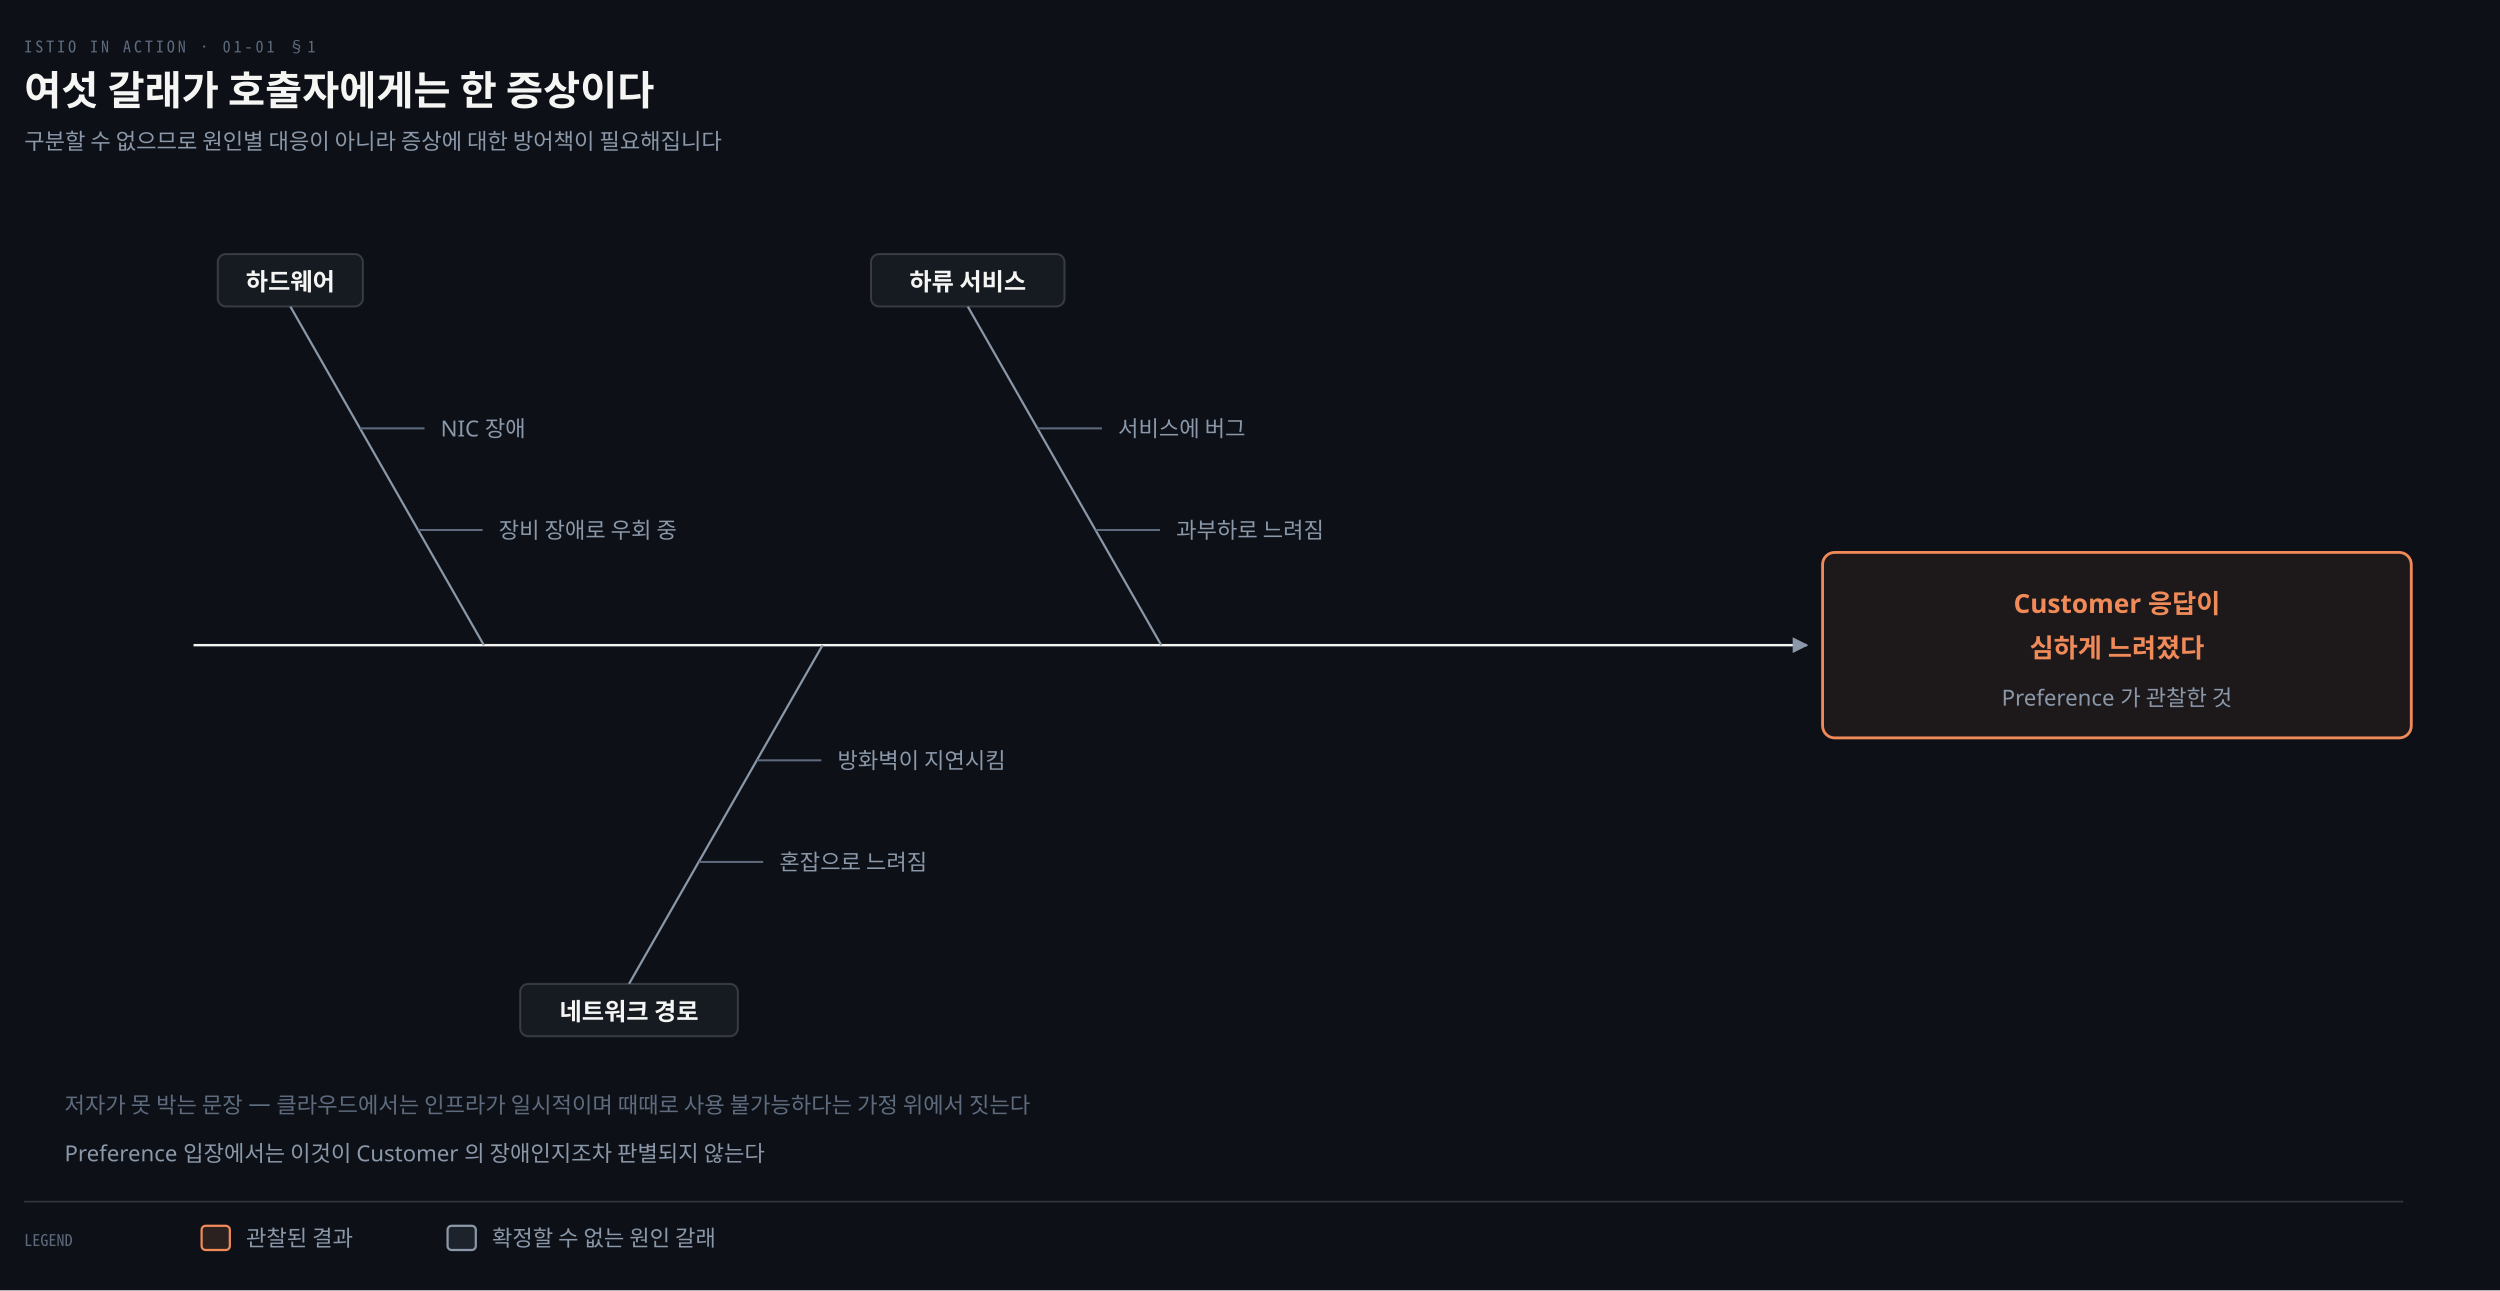
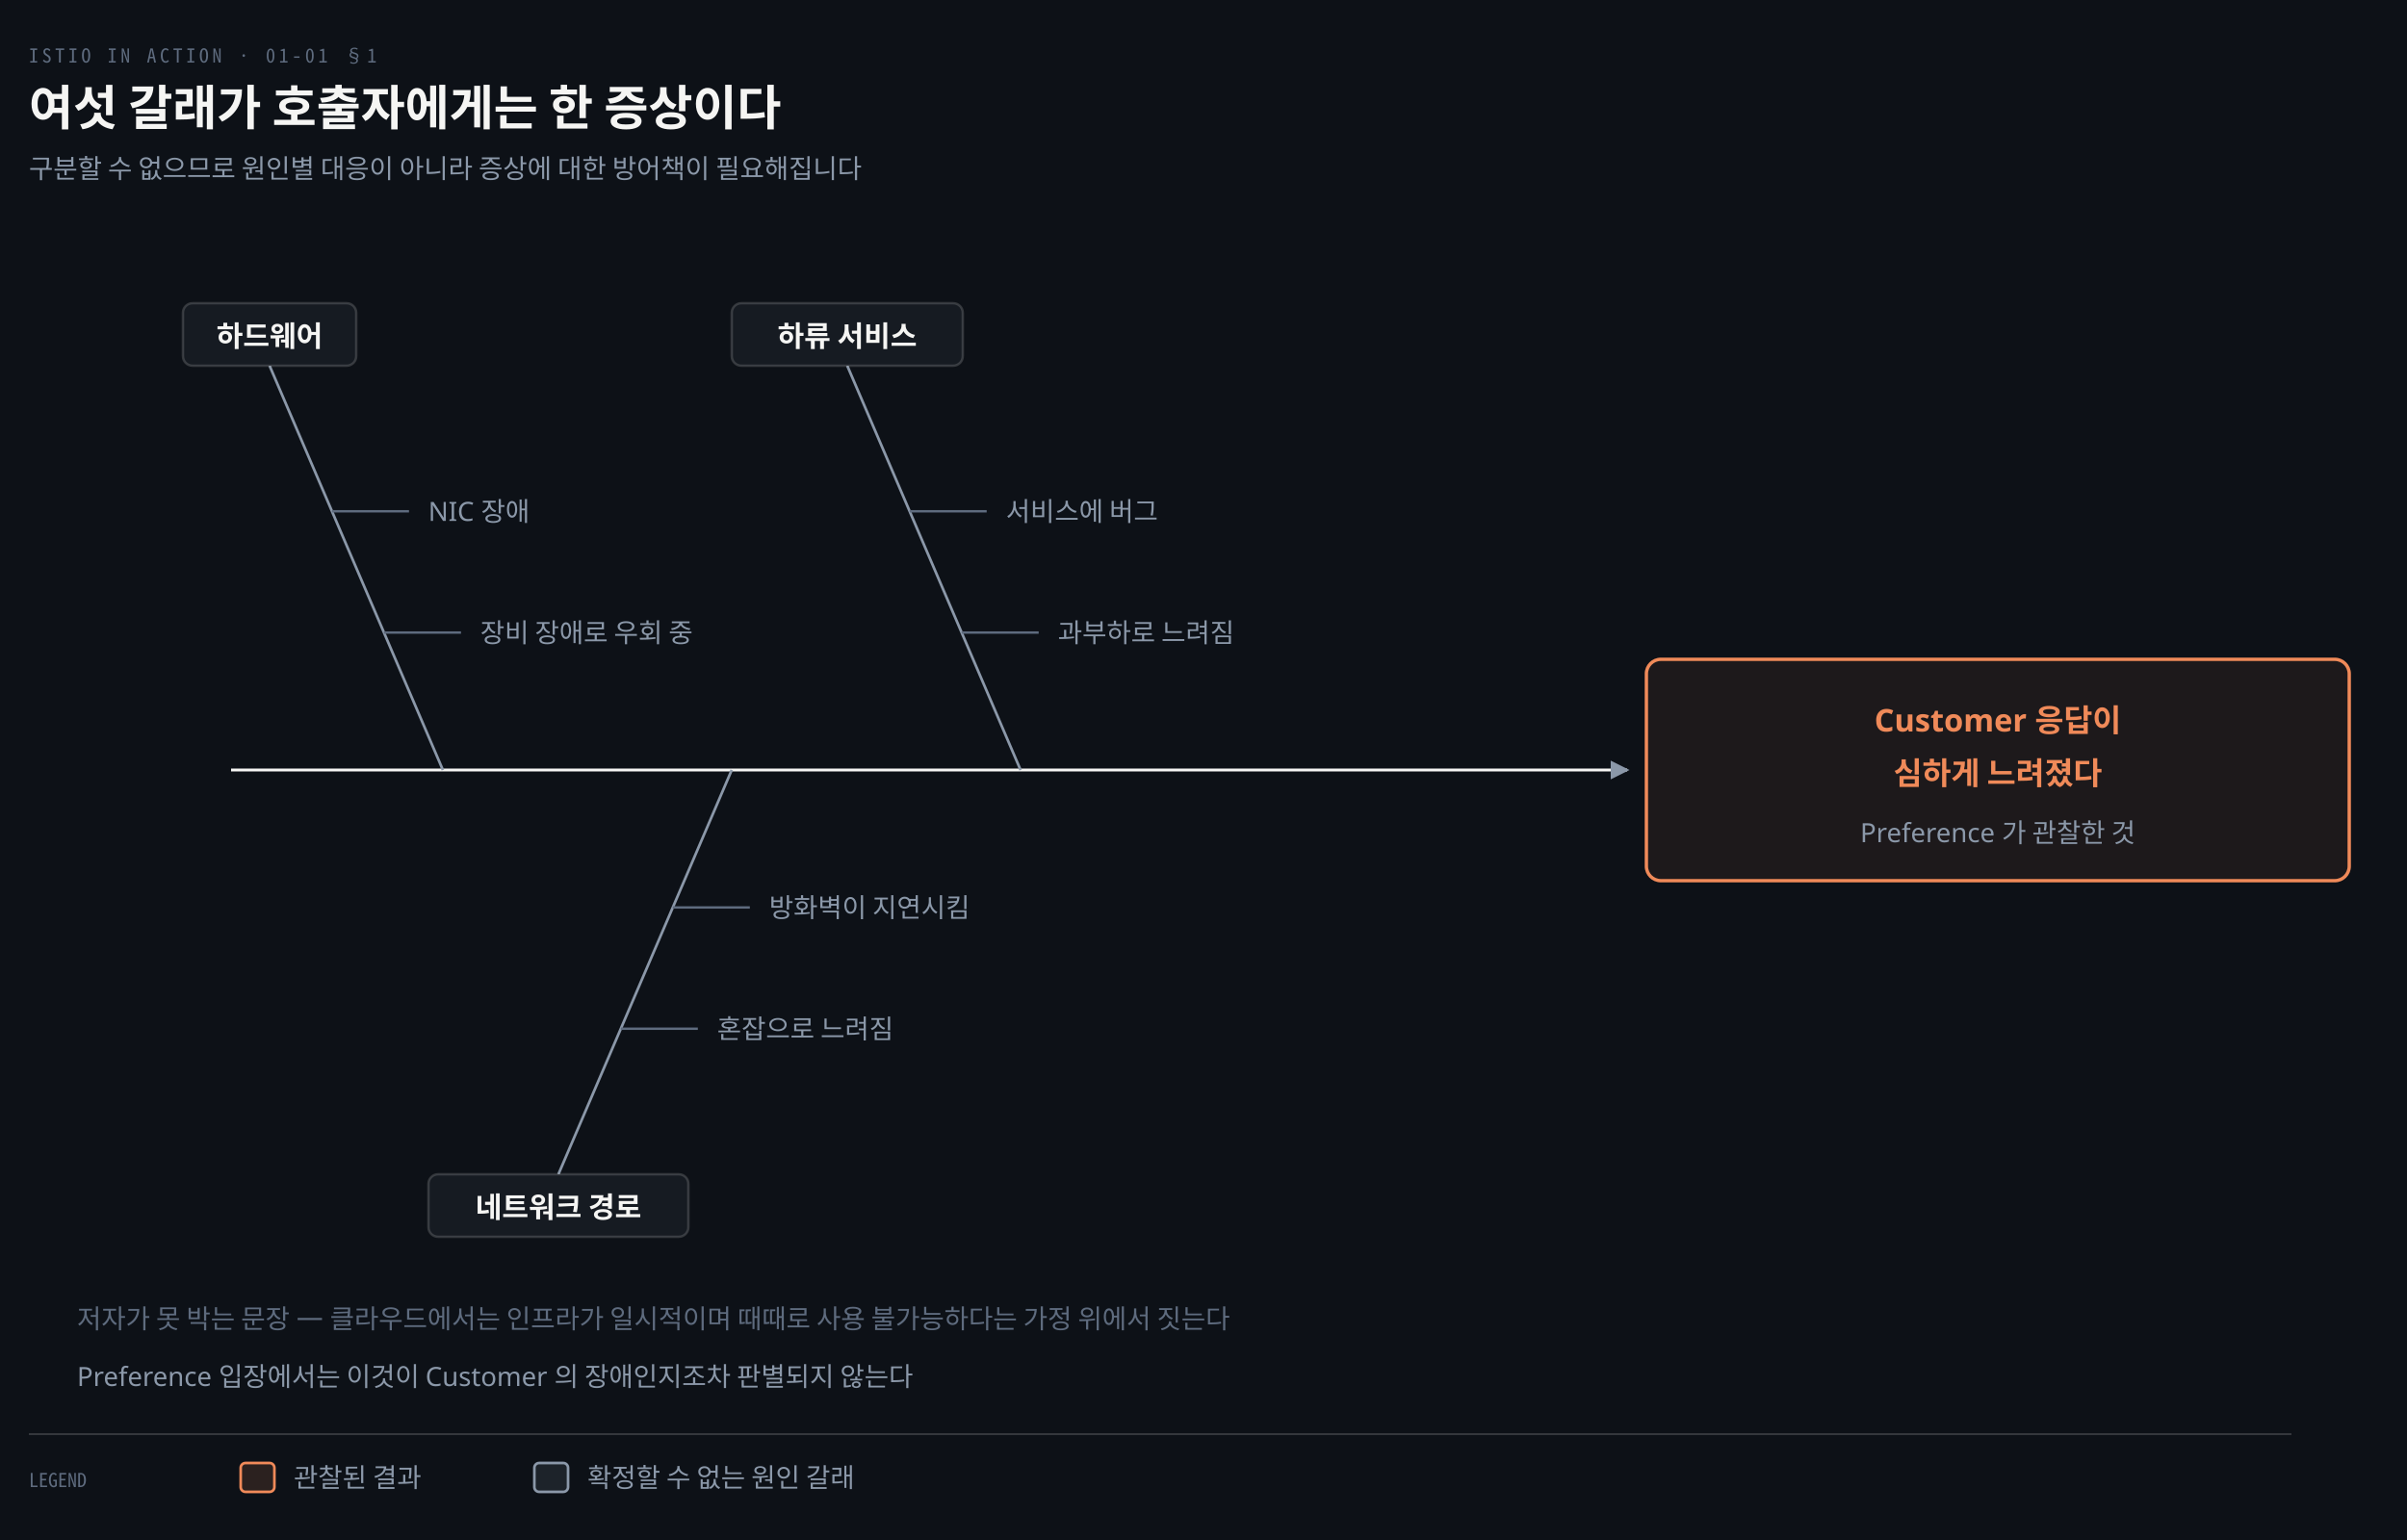
- <svg xmlns="http://www.w3.org/2000/svg" viewBox="0 0 1240 640" width="100%" role="img" aria-labelledby="dt dd">
+ <svg xmlns="http://www.w3.org/2000/svg" viewBox="0 0 1000 640" width="100%" role="img" aria-labelledby="dt dd">
  <defs>
    <marker id="ar" viewBox="0 0 8 8" refX="7" refY="4" markerWidth="6.5" markerHeight="6.5" orient="auto">
      <path d="M0 0 L8 4 L0 8 z" fill="#8B98A9" />
    </marker>
    <marker id="ok" viewBox="0 0 8 8" refX="7" refY="4" markerWidth="6.5" markerHeight="6.5" orient="auto">
      <path d="M0 0 L8 4 L0 8 z" fill="#3FB98C" />
    </marker>
    <marker id="warn" viewBox="0 0 8 8" refX="7" refY="4" markerWidth="6.5" markerHeight="6.5" orient="auto">
      <path d="M0 0 L8 4 L0 8 z" fill="#E3B341" />
    </marker>
    <marker id="bad" viewBox="0 0 8 8" refX="7" refY="4" markerWidth="6.5" markerHeight="6.5" orient="auto">
      <path d="M0 0 L8 4 L0 8 z" fill="#F0616D" />
    </marker>
    <marker id="info" viewBox="0 0 8 8" refX="7" refY="4" markerWidth="6.5" markerHeight="6.5" orient="auto">
      <path d="M0 0 L8 4 L0 8 z" fill="#6A95D8" />
    </marker>
    <marker id="acc" viewBox="0 0 8 8" refX="7" refY="4" markerWidth="6.5" markerHeight="6.5" orient="auto">
      <path d="M0 0 L8 4 L0 8 z" fill="#F08A59" />
    </marker>
    <marker id="soft" viewBox="0 0 8 8" refX="7" refY="4" markerWidth="6.5" markerHeight="6.5" orient="auto">
      <path d="M0 0 L8 4 L0 8 z" fill="#5E6B7E" />
    </marker>
  </defs>
-   <rect width="1240" height="640" fill="#0D1117" />
+   <rect width="1000" height="640" fill="#0D1117" />
  <text x="12" y="26" font-family="'Geist Mono','Noto Sans Mono CJK KR',monospace" font-size="8" letter-spacing="0.18em" fill="#5E6B7E">ISTIO IN ACTION · 01-01 §1</text>
  <text x="12" y="52" font-family="'Geist','Apple SD Gothic Neo','Noto Sans KR','Malgun Gothic',sans-serif" font-size="20" font-weight="600" fill="#F5F5F3">여섯 갈래가 호출자에게는 한 증상이다</text>
  <text x="12" y="74" font-family="'Geist','Apple SD Gothic Neo','Noto Sans KR','Malgun Gothic',sans-serif" font-size="11" fill="#8B98A9">구분할 수 없으므로 원인별 대응이 아니라 증상에 대한 방어책이 필요해집니다</text>
-   <path d="M 96 320 L 896 320" fill="none" stroke="#F5F5F3" stroke-width="1.2" marker-end="url(#ar)" />
-   <line x1="576" y1="320" x2="480" y2="152" stroke="#8B98A9" stroke-width="1.1" />
-   <rect x="432.0" y="126" width="96" height="26" rx="4" fill="#161B22" stroke="rgba(191,192,192,0.22)" stroke-width="1.0" />
-   <text x="480" y="144" text-anchor="middle" font-family="'Geist','Apple SD Gothic Neo','Noto Sans KR','Malgun Gothic',sans-serif" font-size="12" font-weight="600" fill="#F5F5F3">하류 서비스</text>
-   <line x1="543.36" y1="262.88" x2="575.36" y2="262.88" stroke="#5E6B7E" stroke-width="1.0" />
-   <text x="583.36" y="266.88" text-anchor="start" font-family="'Geist','Apple SD Gothic Neo','Noto Sans KR','Malgun Gothic',sans-serif" font-size="11" font-weight="400" fill="#8B98A9">과부하로 느려짐</text>
-   <line x1="514.56" y1="212.48" x2="546.56" y2="212.48" stroke="#5E6B7E" stroke-width="1.0" />
-   <text x="554.56" y="216.48" text-anchor="start" font-family="'Geist','Apple SD Gothic Neo','Noto Sans KR','Malgun Gothic',sans-serif" font-size="11" font-weight="400" fill="#8B98A9">서비스에 버그</text>
-   <line x1="408" y1="320" x2="312" y2="488" stroke="#8B98A9" stroke-width="1.1" />
-   <rect x="258.0" y="488" width="108" height="26" rx="4" fill="#161B22" stroke="rgba(191,192,192,0.22)" stroke-width="1.0" />
-   <text x="312" y="506" text-anchor="middle" font-family="'Geist','Apple SD Gothic Neo','Noto Sans KR','Malgun Gothic',sans-serif" font-size="12" font-weight="600" fill="#F5F5F3">네트워크 경로</text>
-   <line x1="375.36" y1="377.12" x2="407.36" y2="377.12" stroke="#5E6B7E" stroke-width="1.0" />
-   <text x="415.36" y="381.12" text-anchor="start" font-family="'Geist','Apple SD Gothic Neo','Noto Sans KR','Malgun Gothic',sans-serif" font-size="11" font-weight="400" fill="#8B98A9">방화벽이 지연시킴</text>
-   <line x1="346.56" y1="427.52" x2="378.56" y2="427.52" stroke="#5E6B7E" stroke-width="1.0" />
-   <text x="386.56" y="431.52" text-anchor="start" font-family="'Geist','Apple SD Gothic Neo','Noto Sans KR','Malgun Gothic',sans-serif" font-size="11" font-weight="400" fill="#8B98A9">혼잡으로 느려짐</text>
-   <line x1="240" y1="320" x2="144" y2="152" stroke="#8B98A9" stroke-width="1.1" />
-   <rect x="108.0" y="126" width="72" height="26" rx="4" fill="#161B22" stroke="rgba(191,192,192,0.22)" stroke-width="1.0" />
-   <text x="144" y="144" text-anchor="middle" font-family="'Geist','Apple SD Gothic Neo','Noto Sans KR','Malgun Gothic',sans-serif" font-size="12" font-weight="600" fill="#F5F5F3">하드웨어</text>
-   <line x1="207.36" y1="262.88" x2="239.36" y2="262.88" stroke="#5E6B7E" stroke-width="1.0" />
-   <text x="247.36" y="266.88" text-anchor="start" font-family="'Geist','Apple SD Gothic Neo','Noto Sans KR','Malgun Gothic',sans-serif" font-size="11" font-weight="400" fill="#8B98A9">장비 장애로 우회 중</text>
-   <line x1="178.56" y1="212.48" x2="210.56" y2="212.48" stroke="#5E6B7E" stroke-width="1.0" />
-   <text x="218.56" y="216.48" text-anchor="start" font-family="'Geist','Apple SD Gothic Neo','Noto Sans KR','Malgun Gothic',sans-serif" font-size="11" font-weight="400" fill="#8B98A9">NIC 장애</text>
-   <rect x="904" y="274" width="292" height="92" rx="6" fill="#F08A5912" stroke="#F08A59" stroke-width="1.4" />
-   <text x="1050" y="304" text-anchor="middle" font-family="'Geist','Apple SD Gothic Neo','Noto Sans KR','Malgun Gothic',sans-serif" font-size="13" font-weight="600" fill="#F08A59">Customer 응답이</text>
-   <text x="1050" y="326" text-anchor="middle" font-family="'Geist','Apple SD Gothic Neo','Noto Sans KR','Malgun Gothic',sans-serif" font-size="13" font-weight="600" fill="#F08A59">심하게 느려졌다</text>
-   <text x="1050" y="350" text-anchor="middle" font-family="'Geist','Apple SD Gothic Neo','Noto Sans KR','Malgun Gothic',sans-serif" font-size="11" font-weight="400" fill="#8B98A9">Preference 가 관찰한 것</text>
+   <path d="M 96 320 L 676 320" fill="none" stroke="#F5F5F3" stroke-width="1.2" marker-end="url(#ar)" />
+   <line x1="424" y1="320" x2="352" y2="152" stroke="#8B98A9" stroke-width="1.1" />
+   <rect x="304.0" y="126" width="96" height="26" rx="4" fill="#161B22" stroke="rgba(191,192,192,0.22)" stroke-width="1.0" />
+   <text x="352" y="144" text-anchor="middle" font-family="'Geist','Apple SD Gothic Neo','Noto Sans KR','Malgun Gothic',sans-serif" font-size="12" font-weight="600" fill="#F5F5F3">하류 서비스</text>
+   <line x1="399.52" y1="262.88" x2="431.52" y2="262.88" stroke="#5E6B7E" stroke-width="1.0" />
+   <text x="439.52" y="266.88" text-anchor="start" font-family="'Geist','Apple SD Gothic Neo','Noto Sans KR','Malgun Gothic',sans-serif" font-size="11" font-weight="400" fill="#8B98A9">과부하로 느려짐</text>
+   <line x1="377.92" y1="212.48" x2="409.92" y2="212.48" stroke="#5E6B7E" stroke-width="1.0" />
+   <text x="417.92" y="216.48" text-anchor="start" font-family="'Geist','Apple SD Gothic Neo','Noto Sans KR','Malgun Gothic',sans-serif" font-size="11" font-weight="400" fill="#8B98A9">서비스에 버그</text>
+   <line x1="304" y1="320" x2="232" y2="488" stroke="#8B98A9" stroke-width="1.1" />
+   <rect x="178.0" y="488" width="108" height="26" rx="4" fill="#161B22" stroke="rgba(191,192,192,0.22)" stroke-width="1.0" />
+   <text x="232" y="506" text-anchor="middle" font-family="'Geist','Apple SD Gothic Neo','Noto Sans KR','Malgun Gothic',sans-serif" font-size="12" font-weight="600" fill="#F5F5F3">네트워크 경로</text>
+   <line x1="279.52" y1="377.12" x2="311.52" y2="377.12" stroke="#5E6B7E" stroke-width="1.0" />
+   <text x="319.52" y="381.12" text-anchor="start" font-family="'Geist','Apple SD Gothic Neo','Noto Sans KR','Malgun Gothic',sans-serif" font-size="11" font-weight="400" fill="#8B98A9">방화벽이 지연시킴</text>
+   <line x1="257.92" y1="427.52" x2="289.92" y2="427.52" stroke="#5E6B7E" stroke-width="1.0" />
+   <text x="297.92" y="431.52" text-anchor="start" font-family="'Geist','Apple SD Gothic Neo','Noto Sans KR','Malgun Gothic',sans-serif" font-size="11" font-weight="400" fill="#8B98A9">혼잡으로 느려짐</text>
+   <line x1="184" y1="320" x2="112" y2="152" stroke="#8B98A9" stroke-width="1.1" />
+   <rect x="76.0" y="126" width="72" height="26" rx="4" fill="#161B22" stroke="rgba(191,192,192,0.22)" stroke-width="1.0" />
+   <text x="112" y="144" text-anchor="middle" font-family="'Geist','Apple SD Gothic Neo','Noto Sans KR','Malgun Gothic',sans-serif" font-size="12" font-weight="600" fill="#F5F5F3">하드웨어</text>
+   <line x1="159.52" y1="262.88" x2="191.52" y2="262.88" stroke="#5E6B7E" stroke-width="1.0" />
+   <text x="199.52" y="266.88" text-anchor="start" font-family="'Geist','Apple SD Gothic Neo','Noto Sans KR','Malgun Gothic',sans-serif" font-size="11" font-weight="400" fill="#8B98A9">장비 장애로 우회 중</text>
+   <line x1="137.92" y1="212.48" x2="169.92" y2="212.48" stroke="#5E6B7E" stroke-width="1.0" />
+   <text x="177.92" y="216.48" text-anchor="start" font-family="'Geist','Apple SD Gothic Neo','Noto Sans KR','Malgun Gothic',sans-serif" font-size="11" font-weight="400" fill="#8B98A9">NIC 장애</text>
+   <rect x="684" y="274" width="292" height="92" rx="6" fill="#F08A5912" stroke="#F08A59" stroke-width="1.4" />
+   <text x="830" y="304" text-anchor="middle" font-family="'Geist','Apple SD Gothic Neo','Noto Sans KR','Malgun Gothic',sans-serif" font-size="13" font-weight="600" fill="#F08A59">Customer 응답이</text>
+   <text x="830" y="326" text-anchor="middle" font-family="'Geist','Apple SD Gothic Neo','Noto Sans KR','Malgun Gothic',sans-serif" font-size="13" font-weight="600" fill="#F08A59">심하게 느려졌다</text>
+   <text x="830" y="350" text-anchor="middle" font-family="'Geist','Apple SD Gothic Neo','Noto Sans KR','Malgun Gothic',sans-serif" font-size="11" font-weight="400" fill="#8B98A9">Preference 가 관찰한 것</text>
  <text x="32" y="552" text-anchor="start" font-family="'Geist','Apple SD Gothic Neo','Noto Sans KR','Malgun Gothic',sans-serif" font-size="11" font-weight="400" fill="#5E6B7E">저자가 못 박는 문장 — 클라우드에서는 인프라가 일시적이며 때때로 사용 불가능하다는 가정 위에서 짓는다</text>
  <text x="32" y="576" text-anchor="start" font-family="'Geist','Apple SD Gothic Neo','Noto Sans KR','Malgun Gothic',sans-serif" font-size="11" font-weight="400" fill="#8B98A9">Preference 입장에서는 이것이 Customer 의 장애인지조차 판별되지 않는다</text>
-   <line x1="12" y1="596" x2="1192" y2="596" stroke="rgba(191,192,192,0.22)" stroke-width="0.8" />
+   <line x1="12" y1="596" x2="952" y2="596" stroke="rgba(191,192,192,0.22)" stroke-width="0.8" />
  <text x="12" y="618" text-anchor="start" font-family="'Geist Mono','Noto Sans Mono CJK KR',monospace" font-size="8" font-weight="400" fill="#5E6B7E">LEGEND</text>
  <rect x="100" y="608" width="14" height="12" rx="2" fill="#F08A5922" stroke="#F08A59" stroke-width="1.1" />
  <text x="122" y="618" text-anchor="start" font-family="'Geist','Apple SD Gothic Neo','Noto Sans KR','Malgun Gothic',sans-serif" font-size="11" font-weight="400" fill="#8B98A9">관찰된 결과</text>
  <rect x="222" y="608" width="14" height="12" rx="2" fill="#8B98A922" stroke="#8B98A9" stroke-width="1.1" />
  <text x="244" y="618" text-anchor="start" font-family="'Geist','Apple SD Gothic Neo','Noto Sans KR','Malgun Gothic',sans-serif" font-size="11" font-weight="400" fill="#8B98A9">확정할 수 없는 원인 갈래</text>
</svg>
